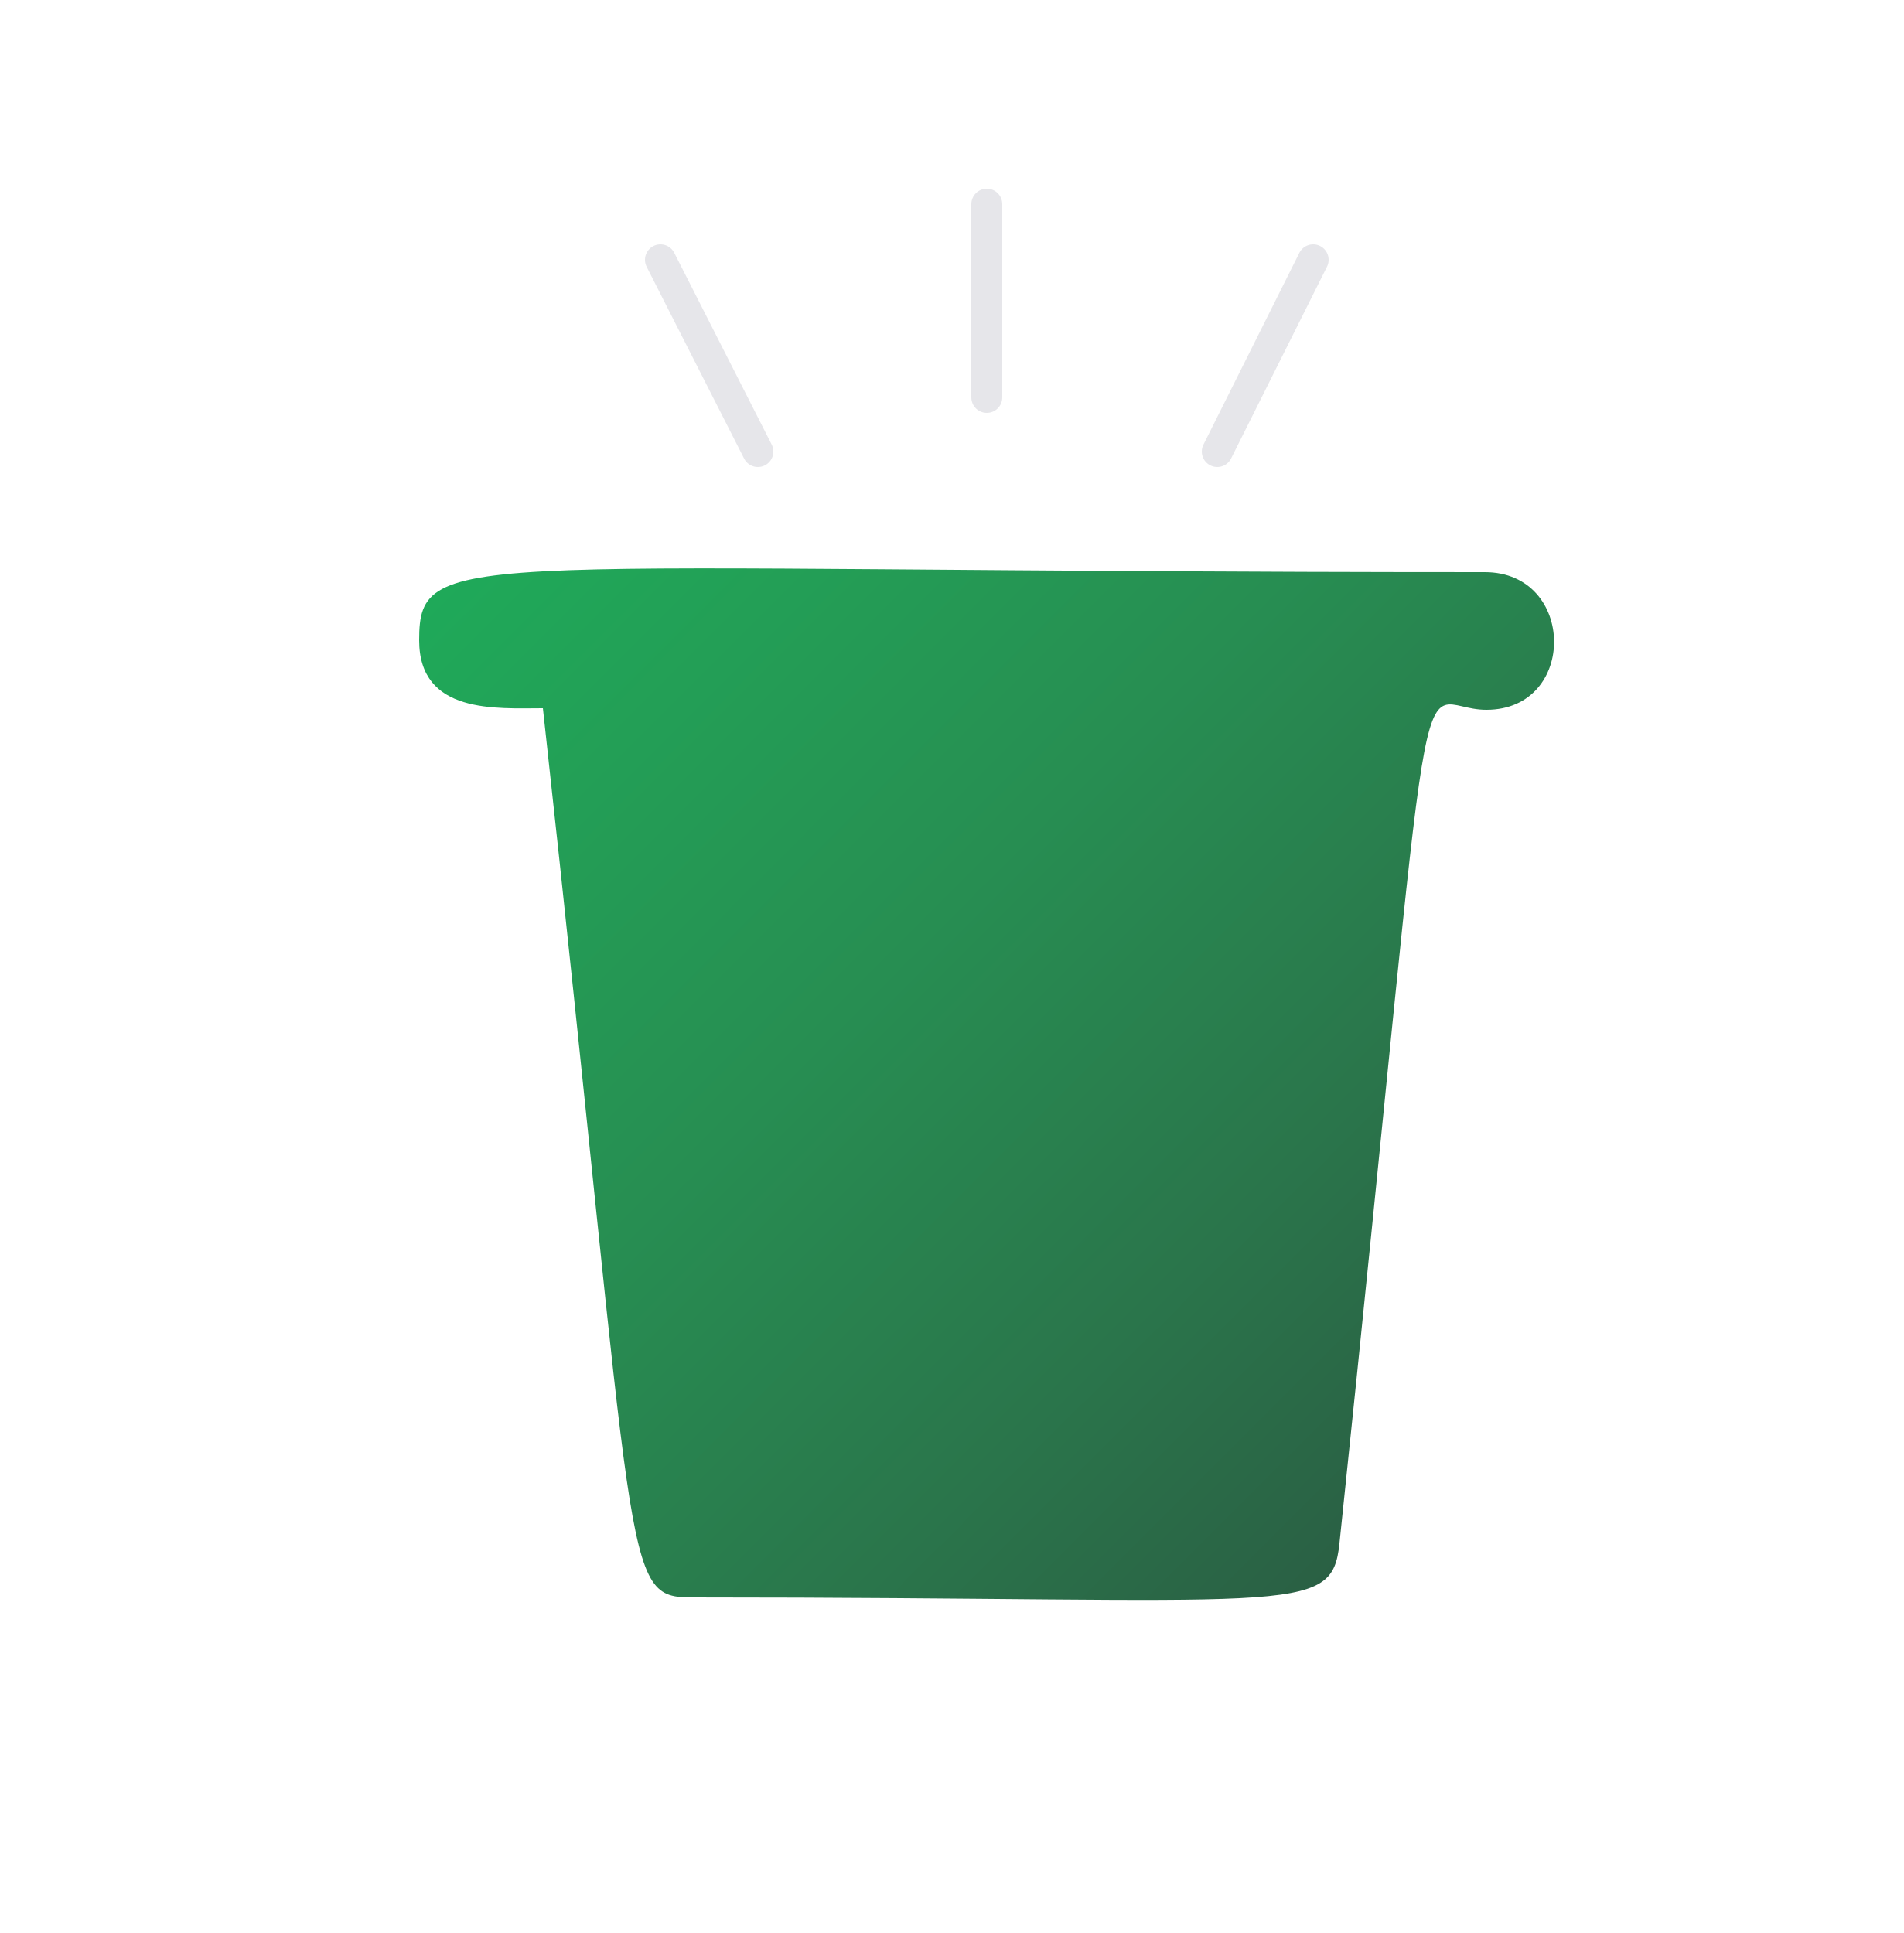
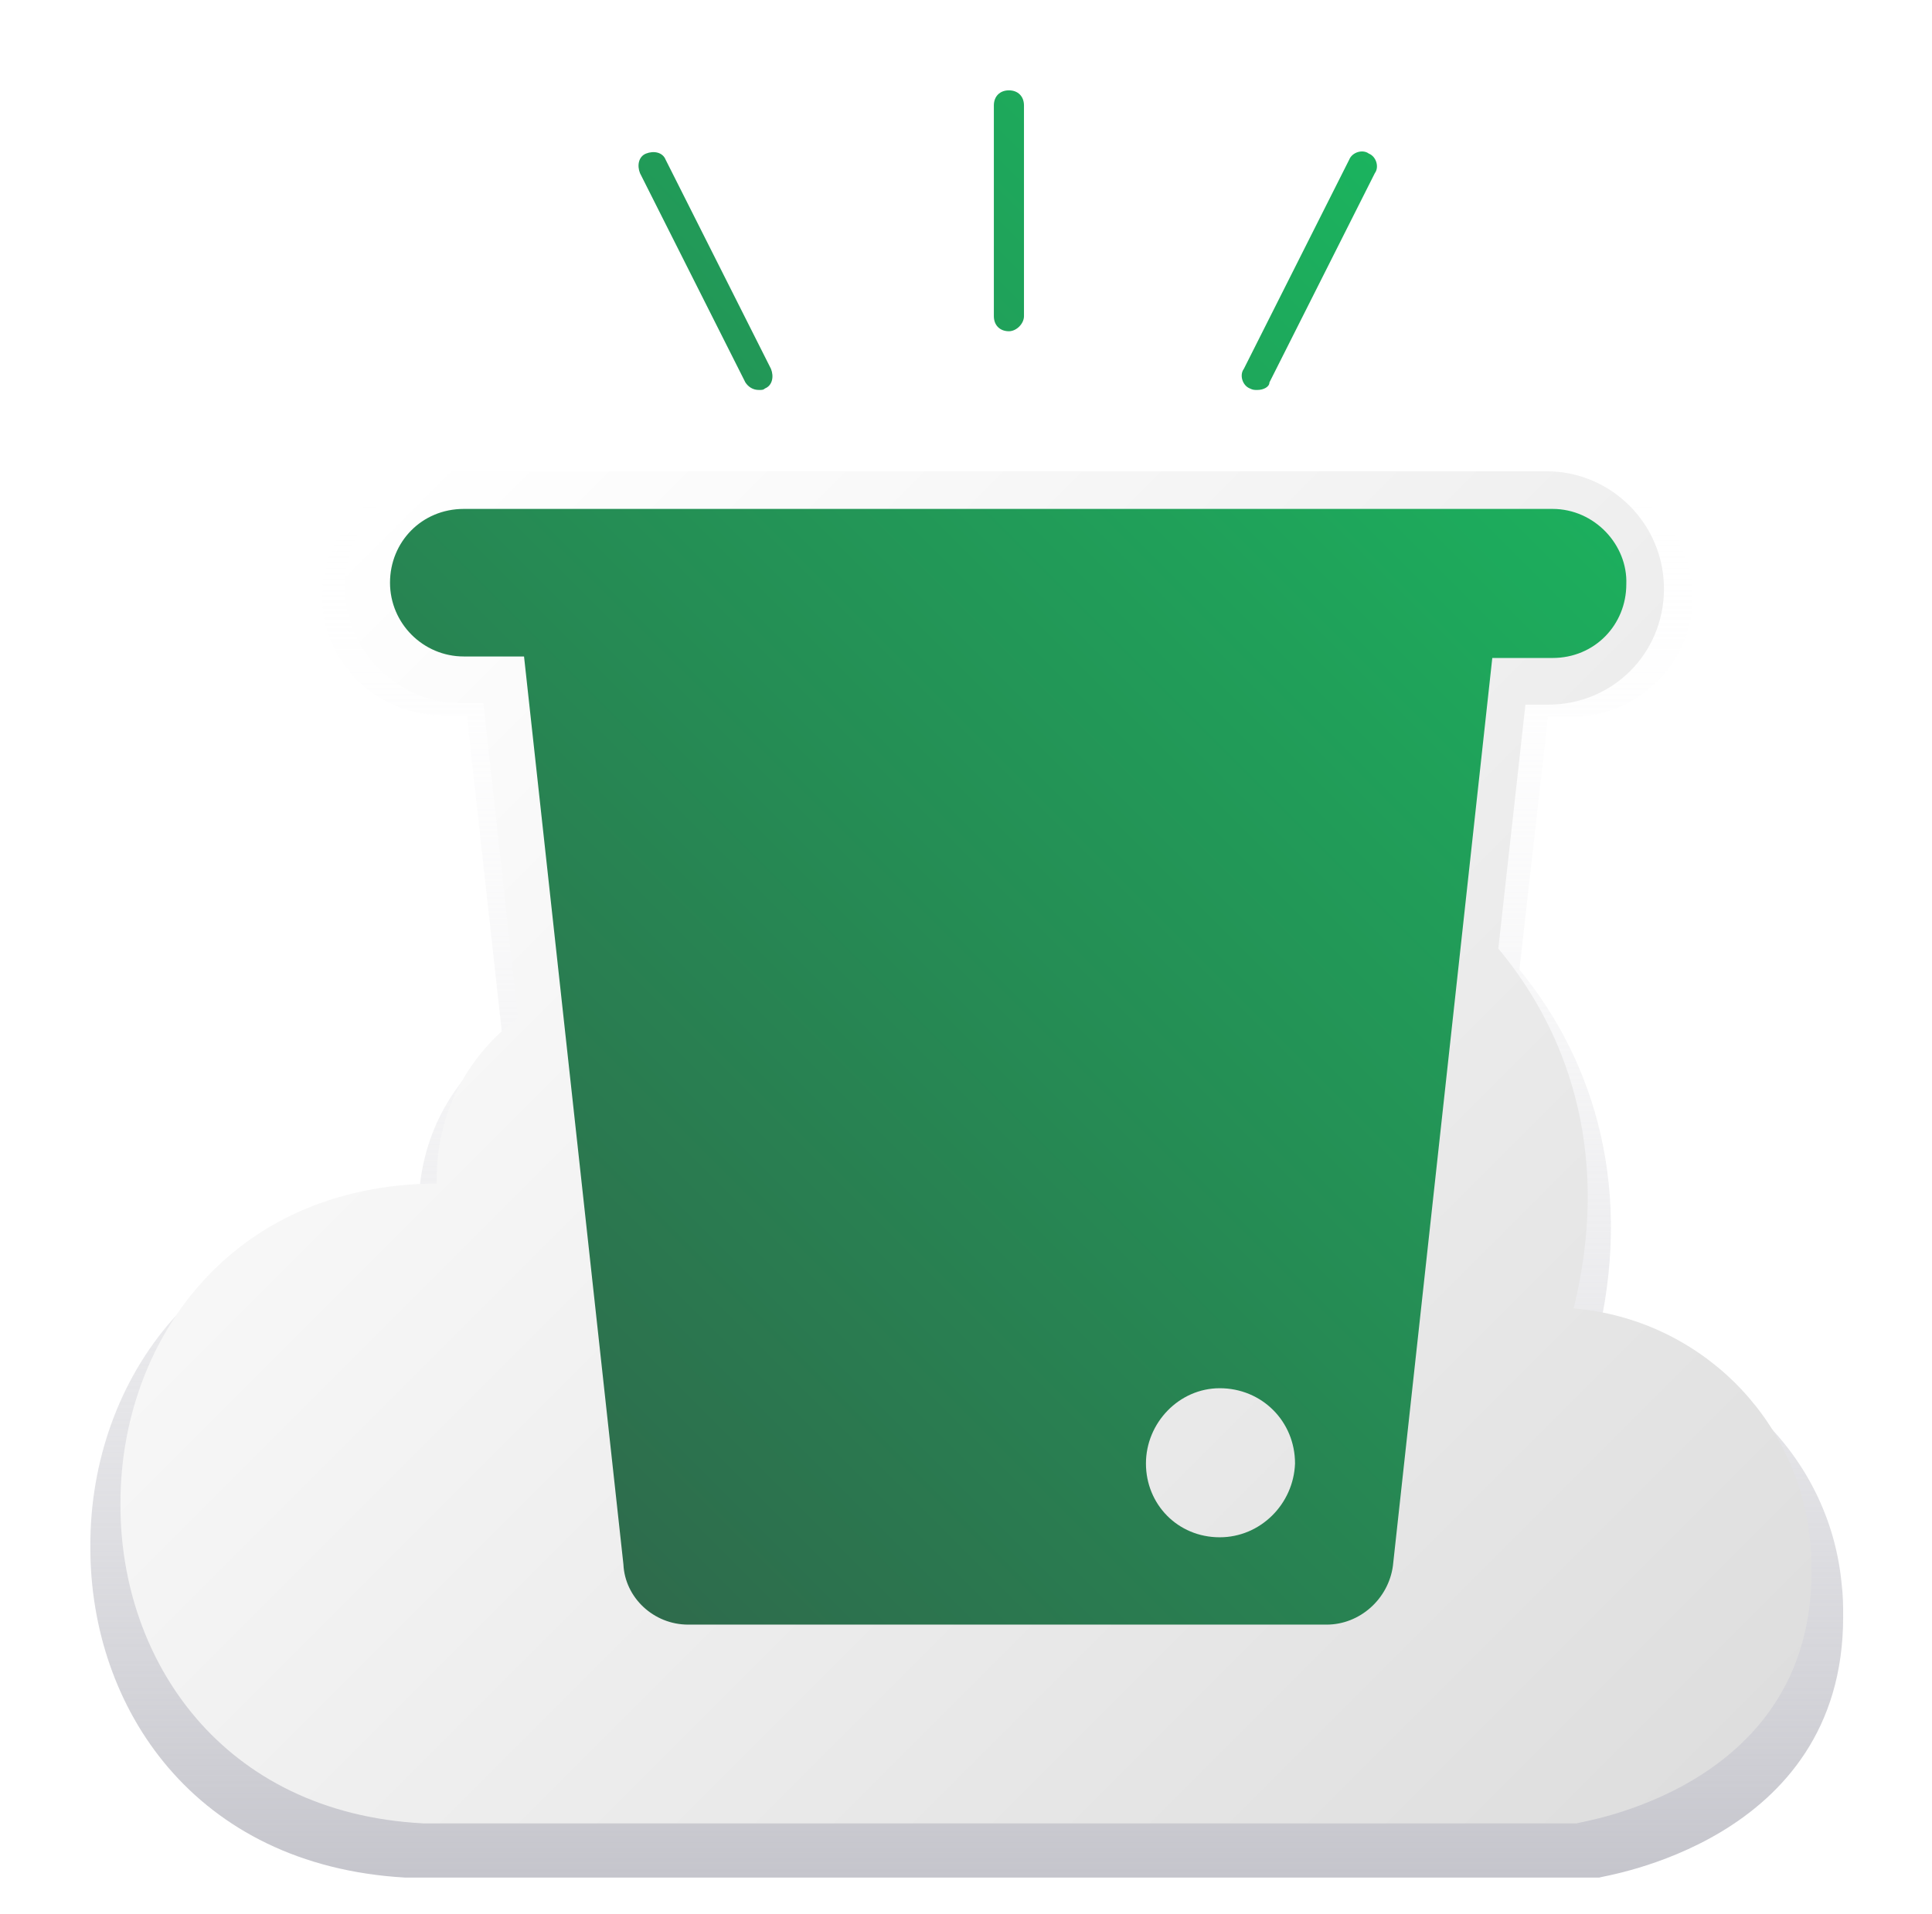
- <svg xmlns="http://www.w3.org/2000/svg" xmlns:xlink="http://www.w3.org/1999/xlink" enable-background="new 0 0 123.1 125" viewBox="0 0 123.1 125">
-   <linearGradient id="b" gradientUnits="userSpaceOnUse" x1="24.199" x2="101.906" href="#a" y1="38.574" y2="116.281">
+ <svg xmlns="http://www.w3.org/2000/svg" enable-background="new 0 0 128.3 127.1" viewBox="0 0 128.3 127.1">
+   <linearGradient id="a" gradientUnits="userSpaceOnUse" x1="64.167" x2="64.167" y1="124.693" y2="31.685">
+     <stop offset="0" stop-color="#c5c5cc" />
+     <stop offset="1" stop-color="#fff" stop-opacity="0" />
+   </linearGradient>
+   <linearGradient id="b" gradientUnits="userSpaceOnUse" x1="22.727" x2="109.126" y1="35.937" y2="122.336">
    <stop offset="0" stop-color="#fff" />
-     <stop offset="1" stop-color="#ceced6" />
+     <stop offset="1" stop-color="#dedede" />
  </linearGradient>
-   <linearGradient id="c" gradientUnits="userSpaceOnUse" x1="33.481" x2="94.145" y1="33.091" y2="93.755">
-     <stop offset="0" stop-color="#1fa959" />
-     <stop offset=".177" stop-color="#239f56" />
-     <stop offset=".441" stop-color="#278e52" />
-     <stop offset=".759" stop-color="#2a754b" />
-     <stop offset="1" stop-color="#2a6044" />
+   <linearGradient id="c" gradientUnits="userSpaceOnUse" x1="30.723" x2="103.237" y1="94.831" y2="22.317">
+     <stop offset="0" stop-color="#2e6b4c" />
+     <stop offset="1" stop-color="#1bb35e" />
  </linearGradient>
-   <linearGradient id="d" gradientUnits="userSpaceOnUse" x1="72.448" x2="81.449" xlink:href="#a" y1="93.94" y2="93.94">
-     <stop offset="0" stop-color="#fff" />
-     <stop offset="1" stop-color="#ceced6" />
-   </linearGradient>
-   <path d="m111.7 98.4c-.7-7.4-6.6-13.2-14-13.9 2.2-8.7 0-16.1-4.4-21.5 1.8-16.8 1.1-14.6 3-14.6 9.2 0 9.1-13.9-.1-13.9-66.5 0-71.4-2.5-71.4 6.9 0 3.7 2.5 6.9 8.3 6.9l1.9 18.9c-3 2.2-4.8 5.6-4.8 9.9-24.5.3-25.3 37-.7 38.3h68.4c-.1-.1 15.2-2.2 13.8-17z" fill="url(#b)" />
-   <path d="m96 37c-66.1 0-68.9-1.8-68.9 4.4 0 4.8 5 4.4 8 4.4 6.2 56.3 5 57.5 9.7 57.5 39 0 41.3 1.3 41.8-3.5 6.5-62 4.5-53.9 9.5-53.9 5.9 0 5.8-8.9-.1-8.9z" fill="url(#c)" />
-   <path d="m76.9 98.4c-2.5 0-4.5-2-4.5-4.5s2-4.5 4.5-4.5 4.5 2 4.5 4.5-2.1 4.5-4.5 4.5z" fill="url(#d)" />
-   <g fill="none" stroke="#e6e6ea" stroke-linecap="round" stroke-miterlimit="10" stroke-width="2">
-     <path d="m49 29.2-6.3-12.4" />
-     <path d="m78.7 29.2 6.2-12.4" />
-     <path d="m63.8 25.7v-12.5" />
+   <g clip-rule="evenodd" fill-rule="evenodd">
+     <path d="m29.4 31.7c-4.4 0-8 3.6-8 7.9 0 4.4 3.6 7.9 8 7.9h1.6l2.4 21.7c-3.3 2.4-5.6 6.3-5.6 11.1v.3c-14.4.2-21.8 11.1-21.8 22v.2c0 10.6 6.9 21.1 20.9 21.9h79.3c.1-.1 16.2-2.3 16.2-17.3 0-.7 0-1.4-.1-2.2-.8-8.5-7.7-15.2-16.3-16 2.5-10 0-18.6-5.1-24.8l1.9-16.8h1.6c4.4 0 8-3.6 8-7.9 0-4.4-3.6-8.1-8.1-8.1h-74.9z" fill="url(#a)" />
+     <path d="m30.6 31.3c-4.3 0-7.7 3.4-7.7 7.7 0 4.2 3.5 7.7 7.7 7.7h1.5l2.3 20.9c-3.2 2.4-5.4 6.1-5.4 10.7v.3c-13.9.1-21 10.7-21 21.2v.2c0 10.2 6.7 20.4 20.1 21.1h76.6c.1-.1 15.6-2.2 15.6-16.7 0-.7 0-1.4-.1-2.1-.8-8.2-7.4-14.7-15.7-15.4 2.4-9.7 0-17.9-5-23.9l1.8-16.2h1.5c4.3 0 7.7-3.4 7.7-7.7s-3.5-7.8-7.8-7.8z" fill="url(#b)" />
+     <path d="m103.1 33.8h-72.3c-2.8 0-4.9 2.2-4.9 4.9s2.2 4.9 4.9 4.9h4l6.6 60.3c.1 2.2 2 4 4.3 4h42.4c2.2 0 4.1-1.7 4.4-3.9l6.6-60.3h4c2.8 0 4.9-2.2 4.9-4.9.1-2.6-2.1-5-4.9-5zm-22.1 68.3c-2.8 0-4.9-2.2-4.9-4.9s2.2-5 4.9-5c2.8 0 5 2.2 5 5-.1 2.7-2.3 4.9-5 4.9zm-30.6-76.2c-.4 0-.7-.2-.9-.5l-7-13.9c-.2-.5-.1-1.1.4-1.3s1.1-.1 1.3.4l7 13.9c.2.5.1 1.1-.4 1.3-.1.1-.2.1-.4.1zm33.1 0c-.2 0-.3 0-.5-.1-.5-.2-.7-.9-.4-1.3l7-13.9c.2-.5.9-.7 1.3-.4.5.2.7.9.4 1.3l-7 13.9c0 .3-.4.5-.8.5zm-16.5-3.9c-.6 0-1-.4-1-1v-14c0-.6.4-1 1-1s1 .4 1 1v14c0 .5-.5 1-1 1z" fill="url(#c)" />
  </g>
</svg>
